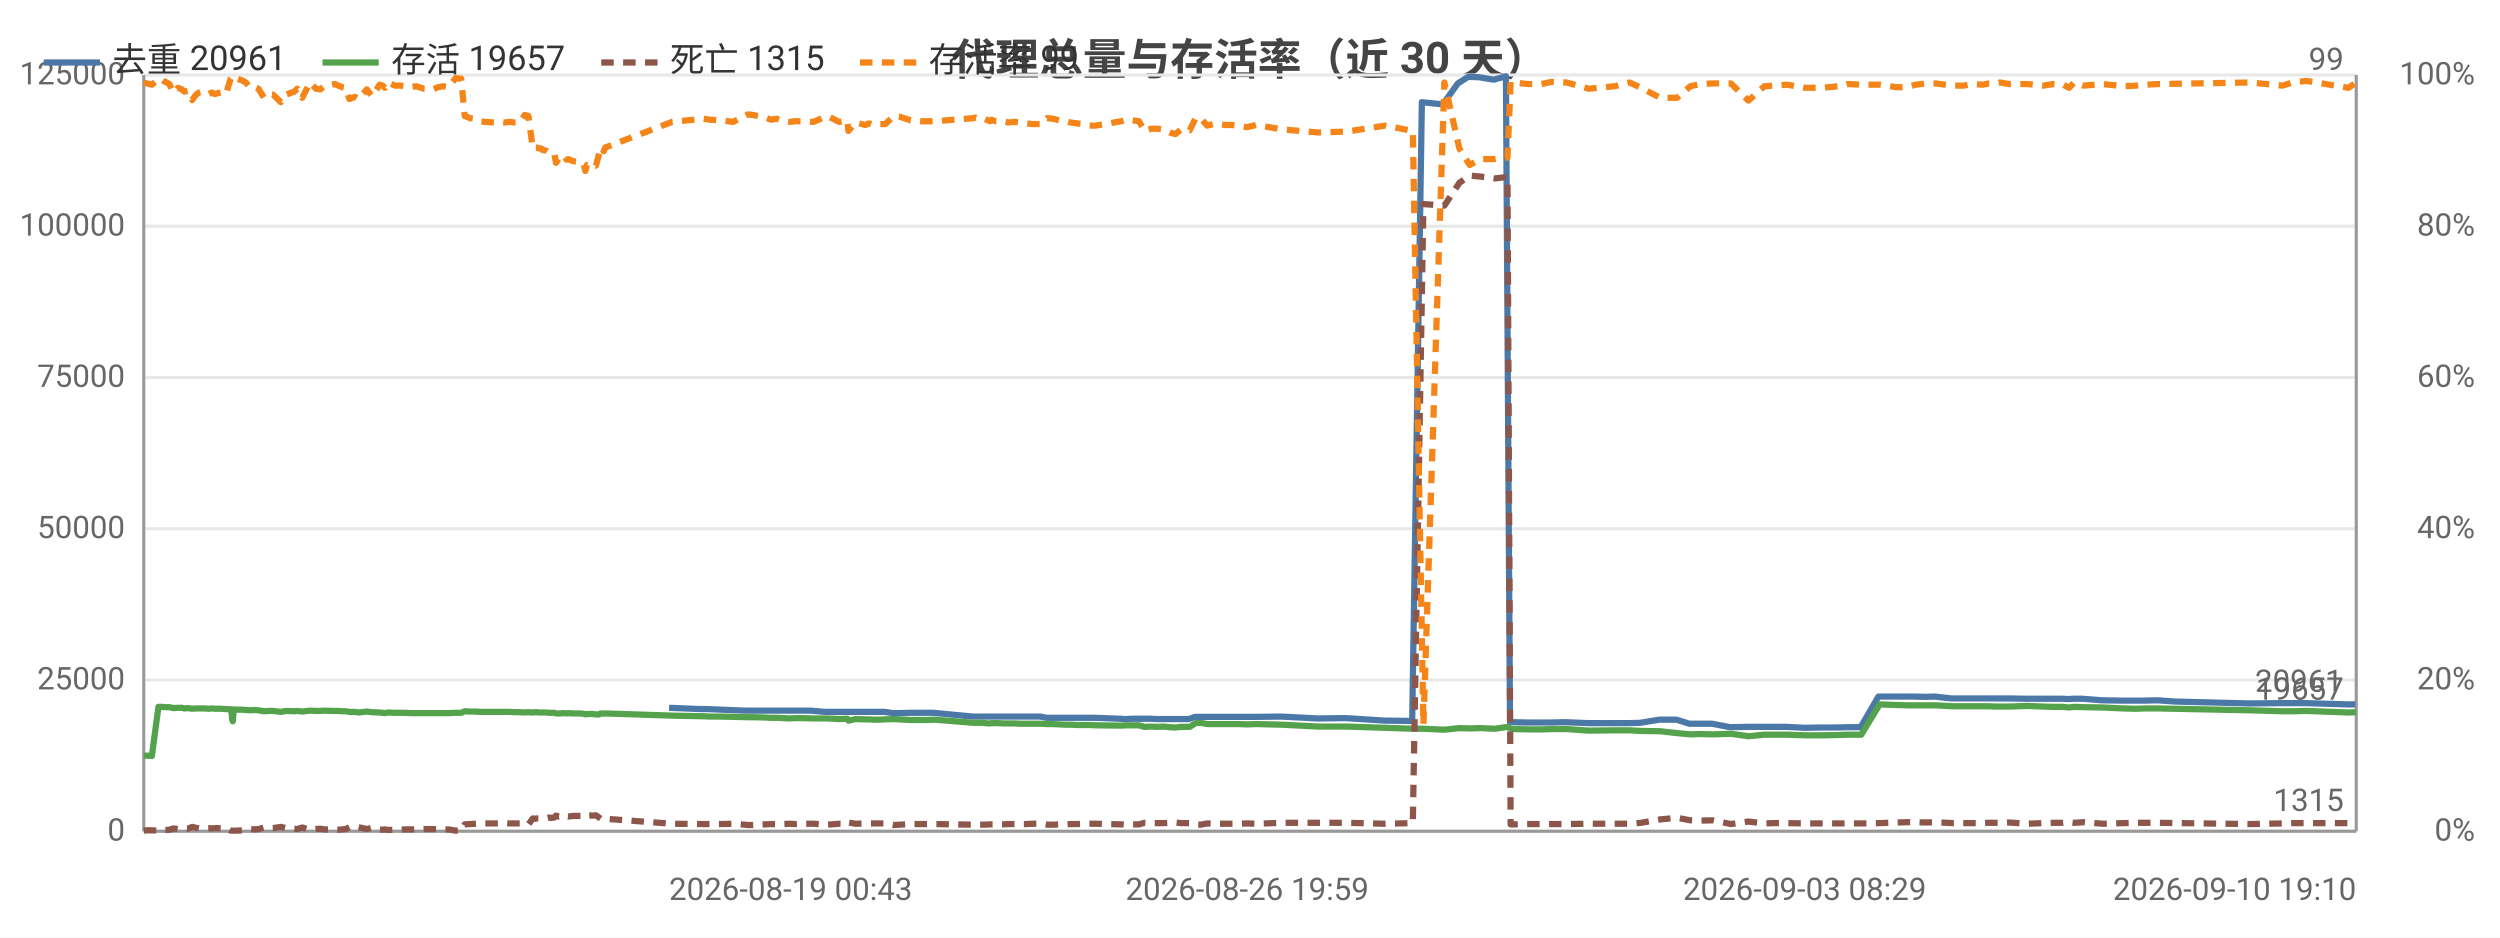
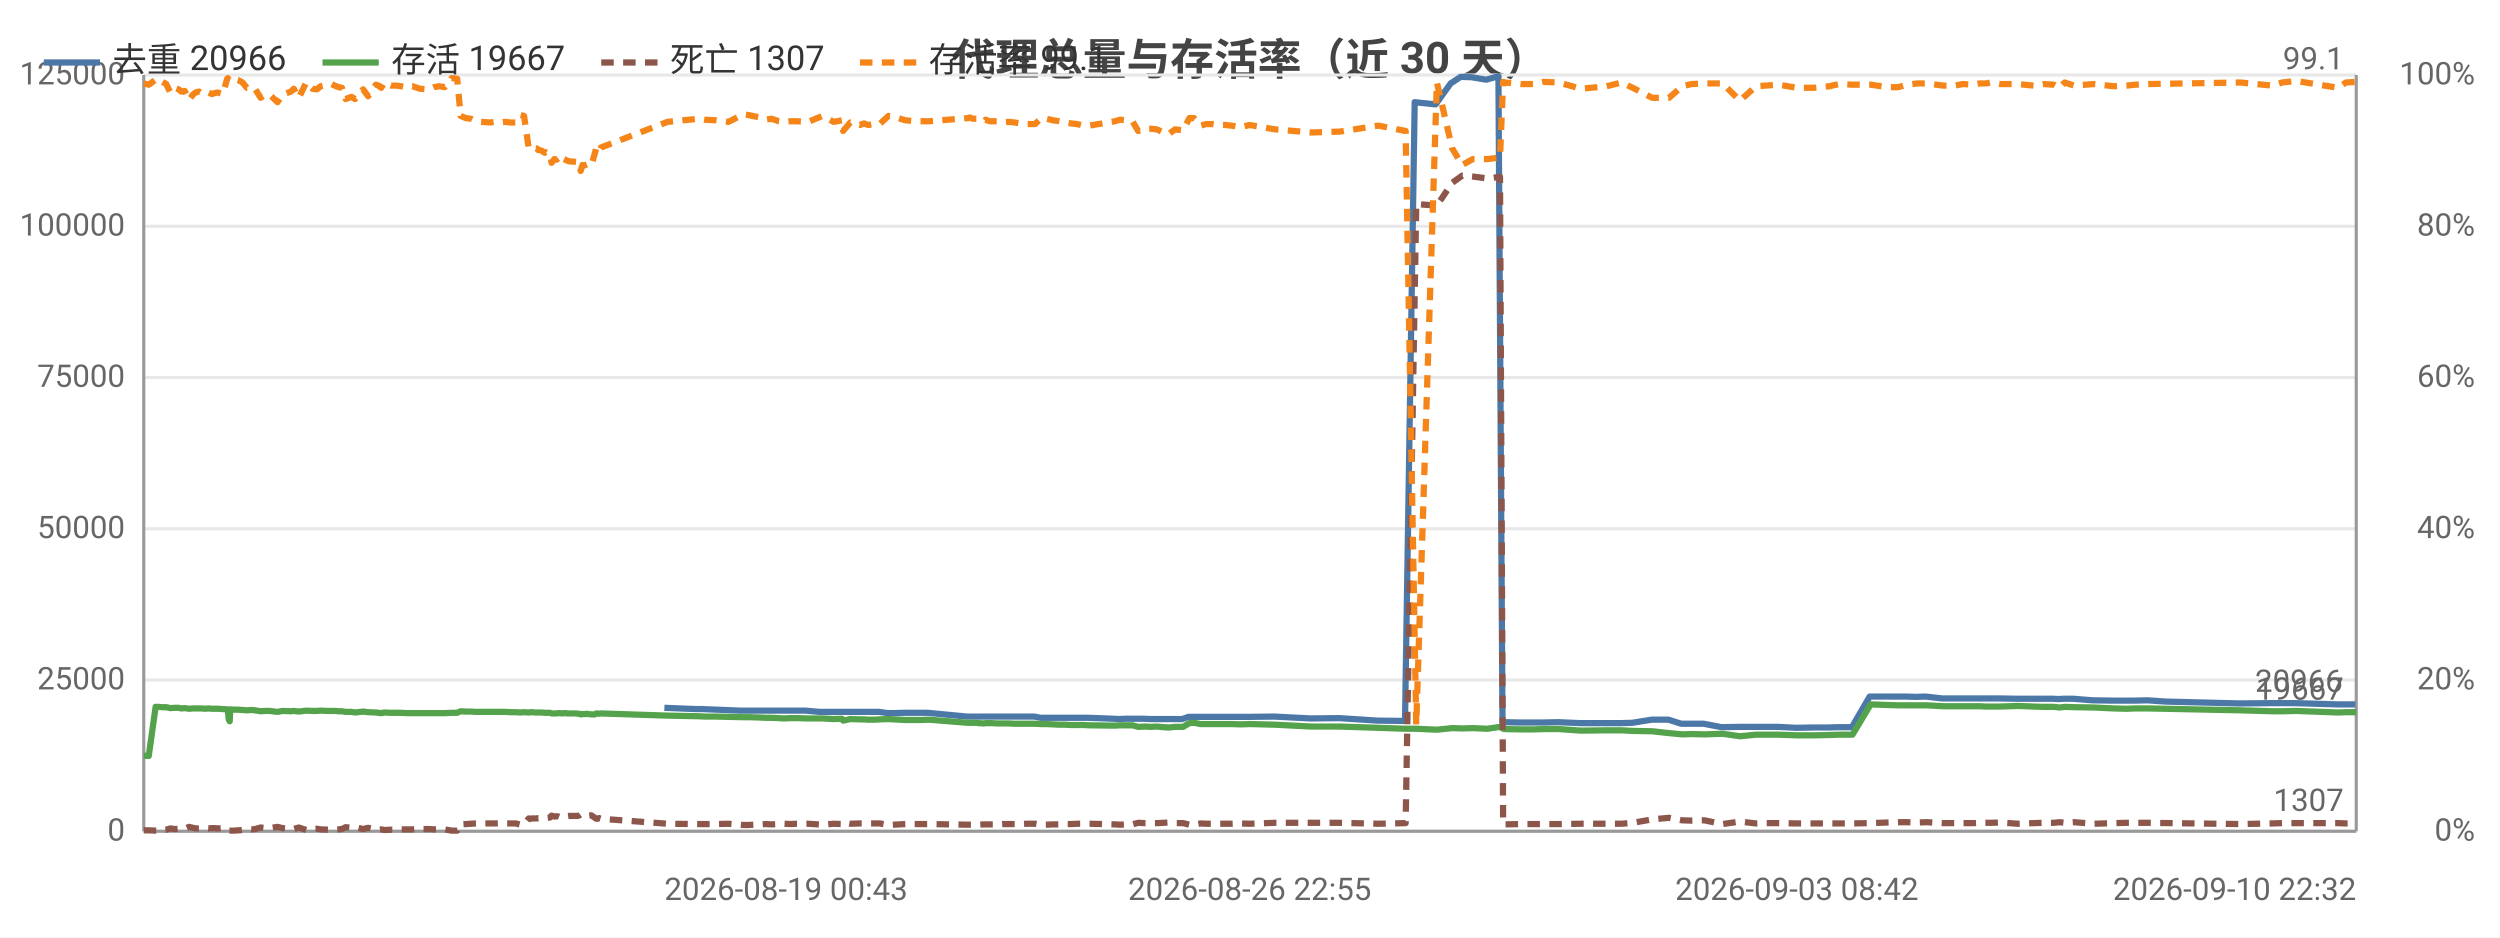
<svg xmlns="http://www.w3.org/2000/svg" width="800" height="300" viewBox="0 0 800 300">
  <rect width="800" height="300" fill="#ffffff" />
  <style>text{font-family:system-ui,-apple-system,'Segoe UI',Roboto,'PingFang SC','Microsoft YaHei','Noto Sans CJK SC',sans-serif}.g{stroke:#e8e8e8;stroke-width:1}.a{stroke:#999;stroke-width:1}.t{font-size:10px;fill:#666}.m{font-size:10px;text-anchor:middle;fill:#666}.e{font-size:10px;text-anchor:end;fill:#666}.l{font-size:11px;fill:#333}.tt{font-size:14px;font-weight:600;text-anchor:middle;fill:#444}.em{font-size:13px;text-anchor:middle;fill:#999}</style>
  <text class="tt" x="400.0" y="24">代理总量与存活率（近 30 天）</text>
  <line class="g" x1="46" y1="266" x2="754" y2="266" />
  <text class="e" x="40" y="269">0</text>
  <line class="g" x1="46" y1="217.6" x2="754" y2="217.6" />
  <text class="e" x="40" y="220.6">25000</text>
  <line class="g" x1="46" y1="169.2" x2="754" y2="169.2" />
  <text class="e" x="40" y="172.2">50000</text>
  <line class="g" x1="46" y1="120.8" x2="754" y2="120.8" />
  <text class="e" x="40" y="123.8">75000</text>
  <line class="g" x1="46" y1="72.4" x2="754" y2="72.4" />
  <text class="e" x="40" y="75.4">100000</text>
  <line class="g" x1="46" y1="24" x2="754" y2="24" />
  <text class="e" x="40" y="27">125000</text>
  <text class="e" x="792" y="269">0%</text>
  <text class="e" x="792" y="220.6">20%</text>
  <text class="e" x="792" y="172.2">40%</text>
  <text class="e" x="792" y="123.8">60%</text>
  <text class="e" x="792" y="75.4">80%</text>
  <text class="e" x="792" y="27">100%</text>
  <line class="a" x1="754" y1="24" x2="754" y2="266" />
  <line class="a" x1="46" y1="24" x2="46" y2="266" />
  <line class="a" x1="46" y1="266" x2="754" y2="266" />
-   <polyline fill="none" stroke="#4c78a8" stroke-width="2" stroke-linejoin="round" points="214.1,226.5 224.2,226.9 226.1,226.9 238.4,227.4 240.0,227.4 243.8,227.4 245.7,227.4 247.5,227.4 249.8,227.4 251.6,227.4 253.5,227.4 255.6,227.4 259.3,227.4 263.9,227.8 268.2,227.8 270.8,227.8 271.2,227.8 273.5,227.8 276.6,227.8 277.3,227.8 277.9,227.8 279.2,227.8 281.0,227.8 283.0,227.8 285.8,228.2 287.4,228.2 291.2,228.1 294.8,228.1 296.2,228.1 298.7,228.1 311.3,229.3 311.9,229.3 312.8,229.3 314.3,229.3 314.7,229.3 316.6,229.3 317.0,229.3 317.4,229.3 318.4,229.3 319.0,229.3 320.6,229.3 322.4,229.3 324.4,229.3 326.4,229.3 328.3,229.3 330.3,229.3 332.9,229.3 334.9,229.7 336.6,229.7 338.7,229.7 340.6,229.7 342.4,229.7 344.5,229.7 346.4,229.7 348.3,229.7 350.3,229.7 358.5,230.0 360.2,230.1 362.2,230.0 364.2,230.0 366.0,230.0 368.2,230.0 370.2,230.1 372.0,230.1 374.0,230.1 375.8,230.1 377.8,230.1 380.4,230.1 382.4,229.4 383.9,229.4 386.0,229.4 387.9,229.4 389.8,229.4 391.9,229.4 393.9,229.4 395.9,229.4 398.9,229.4 401.8,229.4 409.9,229.3 421.6,229.9 430.7,229.8 443.1,230.6 451.9,230.7 455.0,32.7 461.7,33.4 466.5,26.7 469.8,24.6 473.2,24.7 478.0,25.5 481.9,24.4 483.2,231.1 483.8,231.1 488.7,231.2 493.0,231.2 496.3,231.2 501.0,231.1 508.2,231.4 516.4,231.4 521.2,231.4 524.8,231.3 531.0,230.3 536.5,230.3 540.6,231.6 543.7,231.6 547.9,231.6 553.6,232.7 559.2,232.6 564.3,232.6 567.4,232.6 571.7,232.6 577.5,232.9 583.0,232.8 587.9,232.8 591.0,232.7 595.4,232.7 601.1,222.9 606.6,222.9 610.0,222.9 612.7,222.9 616.2,223.0 619.1,222.9 624.4,223.5 628.2,223.5 630.8,223.5 634.2,223.5 636.1,223.5 638.1,223.5 639.7,223.5 642.8,223.5 648.4,223.6 653.4,223.6 656.7,223.6 659.9,223.6 661.9,223.7 663.4,223.6 666.4,223.6 672.7,224.1 679.2,224.2 683.3,224.2 686.1,224.2 690.4,224.1 696.1,224.5 719.8,225.1 730.1,225.0 733.3,225.0 737.8,225.0 751.2,225.4 753.7,225.4" />
-   <text class="t" x="749.7" y="221.4" text-anchor="end" fill="#4c78a8">20961</text>
-   <polyline fill="none" stroke="#54a24b" stroke-width="2" stroke-linejoin="round" points="46,241.8 47.0,241.8 48.6,241.9 50.7,226.2 51.0,226.2 51.2,226.2 51.7,226.2 51.8,226.2 52.8,226.3 53.0,226.3 54.2,226.3 55.5,226.6 56.9,226.5 58.2,226.5 59.0,226.7 60.1,226.6 61.5,226.8 62.7,226.7 63.7,226.7 64.7,226.7 65.5,226.7 66.8,226.8 67.8,226.7 68.8,226.8 69.7,226.8 70.7,226.8 72.3,226.9 73.8,227.0 74.0,227.0 74.3,230.3 74.5,230.8 74.8,227.0 75.9,227.1 77.4,227.1 78.7,227.2 80.1,227.3 81.6,227.2 82.7,227.3 84.5,227.6 86.0,227.5 87.4,227.5 89.9,227.8 91.5,227.5 94.2,227.6 95.1,227.5 96.7,227.7 99.2,227.4 101.1,227.5 102.5,227.5 103.7,227.4 106.3,227.5 107.2,227.5 108.3,227.5 109.5,227.6 110.6,227.6 111.8,227.8 112.8,227.8 113.6,227.8 114.7,228.0 117.4,227.7 119.0,227.9 121.5,228.0 122.4,228.1 123.2,228.2 124.2,228.0 126.4,228.1 128.1,228.1 129.6,228.1 131.4,228.2 133.2,228.2 135.7,228.2 138.6,228.2 140.2,228.2 141.9,228.2 143.5,228.2 145.8,228.1 147.6,228.1 148.7,227.6 150.4,227.7 152.1,227.7 153.6,227.8 155.2,227.8 158.2,227.8 159.7,227.8 161.5,227.8 163.0,227.8 164.7,227.9 166.4,227.9 167.9,228.0 169.1,227.9 170.5,228.0 171.3,227.9 171.7,227.9 172.5,228.0 173.2,228.0 173.6,228.0 173.9,228.0 174.7,228.0 175.7,228.1 176.1,228.1 176.5,228.1 177.4,228.1 177.9,228.3 178.8,228.3 179.5,228.3 180.1,228.2 180.6,228.2 181.3,228.3 181.8,228.2 183.4,228.3 185.9,228.3 186.3,228.4 186.8,228.4 187.3,228.6 187.8,228.5 188.2,228.5 188.8,228.5 189.2,228.4 189.7,228.5 190.7,228.6 191.8,228.6 192.2,228.3 192.7,228.3 193.2,228.4 193.7,228.3 215.1,229.0 225.1,229.2 227.1,229.3 230.7,229.3 234.6,229.4 239.4,229.5 241.0,229.5 244.8,229.6 246.7,229.7 248.5,229.7 250.8,229.8 252.6,229.9 254.5,229.8 256.6,229.8 260.3,229.9 264.8,229.9 268.5,230.1 271.1,230.0 271.5,230.6 273.8,230.1 276.9,230.2 277.6,230.2 278.2,230.2 279.6,230.3 281.3,230.3 283.3,230.2 286.0,230.1 287.7,230.2 291.4,230.4 295.1,230.4 296.5,230.4 299.1,230.3 311.6,231.3 312.1,231.3 313.1,231.3 314.6,231.3 315.0,231.4 316.8,231.5 317.3,231.4 317.6,231.4 318.7,231.4 319.3,231.4 320.9,231.5 322.7,231.5 324.7,231.5 326.6,231.6 328.5,231.6 330.5,231.6 333.2,231.6 335.1,231.7 336.9,231.7 338.9,231.8 340.9,231.9 342.6,231.9 344.7,232.0 346.7,232.0 348.6,232.0 350.6,232.1 358.8,232.2 360.4,232.1 362.4,232.1 364.5,232.1 366.2,232.6 368.4,232.5 370.4,232.6 372.3,232.5 374.3,232.7 376.1,232.8 378.0,232.6 380.7,232.6 382.6,231.4 384.2,231.3 386.3,231.7 388.1,231.7 390.1,231.7 392.2,231.7 394.1,231.7 396.2,231.7 399.1,231.8 402.0,231.7 410.2,231.9 421.9,232.5 431.0,232.5 443.3,232.9 452.1,233.2 455.5,233.2 462.2,233.5 467.0,233.0 470.3,233.1 473.7,233.0 478.4,233.2 482.4,232.6 483.4,233.2 484.1,233.3 489.0,233.4 493.3,233.4 496.5,233.3 501.3,233.3 508.4,233.8 516.7,233.7 521.5,233.7 525.1,233.9 531.3,234.0 536.7,234.6 540.9,235.0 543.9,234.9 548.1,235.0 553.9,234.8 559.5,235.6 564.6,235.1 567.6,235.1 571.9,235.1 577.7,235.3 583.2,235.3 588.2,235.2 591.2,235.1 595.6,235.1 601.5,225.4 606.9,225.6 610.3,225.7 613.0,225.7 616.5,225.7 619.3,225.7 624.8,226.0 628.4,226.0 631.1,226.0 634.5,226.0 636.4,226.0 638.4,226.1 640.0,226.1 643.0,226.1 648.7,225.9 653.8,226.1 657.0,226.2 660.2,226.2 662.1,226.4 663.7,226.2 666.7,226.3 673.0,226.4 679.5,226.7 683.6,226.8 686.4,226.7 690.6,226.7 720.1,227.3 730.4,227.6 733.6,227.6 738.1,227.5 751.5,228.0 754,227.9" />
-   <text class="t" x="750" y="223.9" text-anchor="end" fill="#54a24b">19657</text>
-   <polyline fill="none" stroke="#8c564b" stroke-width="2" stroke-dasharray="4,3" stroke-linejoin="round" points="46,265.8 47.0,265.7 48.6,265.7 50.7,265.8 51.0,265.8 51.2,265.7 51.7,265.7 51.8,265.8 52.8,265.6 53.0,265.6 54.2,265.5 55.5,265.1 56.9,265.3 58.2,265.2 59.0,265.1 60.1,265.2 61.5,264.6 62.7,264.9 63.7,265.1 64.7,265.1 65.5,265.0 66.8,265.0 67.8,265.1 68.8,265.0 69.7,265.0 70.7,265.1 72.3,265.0 73.8,265.8 74.0,265.8 74.3,265.8 74.5,265.8 74.8,265.8 75.9,265.8 77.4,265.7 78.7,265.6 80.1,265.3 81.6,265.4 82.7,265.3 84.5,264.8 86.0,265.0 87.4,265.0 89.9,264.6 91.5,265.0 94.2,265.2 95.1,265.3 96.7,264.8 99.2,265.6 101.1,265.3 102.5,265.2 103.7,265.4 106.3,265.5 107.2,265.5 108.3,265.5 109.5,265.4 110.6,265.3 111.8,264.7 112.8,264.8 113.6,264.9 114.7,264.7 117.4,265.3 119.0,264.9 121.5,265.5 122.4,265.5 123.2,265.4 124.2,265.6 126.4,265.5 128.1,265.5 129.6,265.4 131.4,265.4 133.2,265.4 135.7,265.3 138.6,265.3 140.2,265.4 141.9,265.4 143.5,265.4 145.8,265.8 147.6,265.8 148.7,263.8 150.4,263.7 152.1,263.6 153.6,263.5 155.2,263.5 158.2,263.5 159.7,263.5 161.5,263.4 163.0,263.5 164.7,263.5 166.4,263.5 167.9,263.9 169.1,263.8 170.5,261.9 171.3,262.0 171.7,261.9 172.5,261.9 173.2,261.9 173.6,261.8 173.9,261.8 174.7,261.8 175.7,261.6 176.1,261.7 176.5,261.7 177.4,261.6 177.9,261.0 178.8,261.3 179.5,261.2 180.1,261.3 180.6,261.5 181.3,261.2 181.8,261.3 183.4,261.1 185.9,261.1 186.3,261.1 186.8,260.9 187.3,260.6 187.8,260.9 188.2,260.9 188.8,260.9 189.2,261.0 189.7,261.0 190.7,260.9 191.8,261.7 192.2,262.0 192.7,262.0 193.2,261.8 193.7,262.0 215.1,263.6 225.1,263.7 227.1,263.7 230.7,263.7 234.6,263.6 239.4,264.0 241.0,264.0 244.8,263.8 246.7,263.7 248.5,263.8 250.8,263.7 252.6,263.6 254.5,263.7 256.6,263.6 260.3,263.6 264.8,263.9 268.5,263.6 271.1,263.7 271.5,263.2 273.8,263.6 276.9,263.5 277.6,263.5 278.2,263.5 279.6,263.5 281.3,263.5 283.3,263.5 286.0,264.0 287.7,263.9 291.4,263.7 295.1,263.7 296.5,263.7 299.1,263.7 311.6,263.9 312.1,263.9 313.1,263.9 314.6,263.9 315.0,263.9 316.8,263.8 317.3,263.8 317.6,263.8 318.7,263.8 319.3,263.8 320.9,263.8 322.7,263.7 324.7,263.7 326.6,263.7 328.5,263.7 330.5,263.6 333.2,263.6 335.1,263.9 336.9,263.9 338.9,263.8 340.9,263.8 342.6,263.7 344.7,263.7 346.7,263.6 348.6,263.6 350.6,263.6 358.8,263.8 360.4,263.9 362.4,263.8 364.5,263.8 366.2,263.3 368.4,263.4 370.4,263.4 372.3,263.4 374.3,263.3 376.1,263.2 378.0,263.4 380.7,263.4 382.6,263.9 384.2,263.9 386.3,263.5 388.1,263.6 390.1,263.6 392.2,263.6 394.1,263.6 396.2,263.6 399.1,263.5 402.0,263.6 410.2,263.3 421.9,263.3 431.0,263.3 443.3,263.6 452.1,263.4 455.5,65.3 462.2,65.8 467.0,58.5 470.3,56.2 473.7,56.5 478.4,57.1 482.4,56.6 483.4,263.8 484.1,263.8 489.0,263.7 493.3,263.7 496.5,263.7 501.3,263.7 508.4,263.6 516.7,263.6 521.5,263.6 525.1,263.3 531.3,262.2 536.7,261.7 540.9,262.5 543.9,262.6 548.1,262.5 553.9,263.7 559.5,262.9 564.6,263.5 567.6,263.4 571.9,263.4 577.7,263.5 583.2,263.5 588.2,263.5 591.2,263.5 595.6,263.5 601.5,263.4 606.9,263.2 610.3,263.1 613.0,263.1 616.5,263.2 619.3,263.1 624.8,263.4 628.4,263.4 631.1,263.4 634.5,263.4 636.4,263.3 638.4,263.3 640.0,263.3 643.0,263.2 648.7,263.6 653.8,263.4 657.0,263.3 660.2,263.3 662.1,263.1 663.7,263.3 666.7,263.1 673.0,263.6 679.5,263.4 683.6,263.3 686.4,263.3 690.6,263.3 720.1,263.7 730.4,263.5 733.6,263.4 738.1,263.4 751.5,263.4 754,263.5" />
-   <text class="t" x="750" y="259.5" text-anchor="end" fill="#8c564b">1315</text>
-   <polyline fill="none" stroke="#f58518" stroke-width="2" stroke-dasharray="4,3" stroke-linejoin="round" points="46,26.4 47.0,26.7 48.6,27.1 50.7,25.5 51.0,25.5 51.2,25.7 51.7,25.7 51.8,25.5 52.8,26.2 53.0,26.2 54.2,26.9 55.5,29.6 56.9,28.1 58.2,28.6 59.0,29.3 60.1,29.1 61.5,32.0 62.7,30.3 63.7,29.6 64.7,29.3 65.5,29.8 66.8,30.1 67.8,29.6 68.8,30.1 69.7,29.8 70.7,29.6 72.3,30.1 73.8,25.2 74.0,25.0 74.3,25.5 74.5,25.7 74.8,25.2 75.9,25.2 77.4,25.7 78.7,26.4 80.1,28.1 81.6,27.9 82.7,28.4 84.5,31.3 86.0,30.3 87.4,30.3 89.9,32.7 91.5,30.3 94.2,29.3 95.1,28.4 96.7,31.3 99.2,26.4 101.1,28.4 102.5,28.6 103.7,27.6 106.3,27.1 107.2,26.9 108.3,27.4 109.5,27.9 110.6,28.1 111.8,31.7 112.8,31.3 113.6,31.0 114.7,31.7 117.4,28.6 119.0,30.8 121.5,27.1 122.4,27.4 123.2,28.1 124.2,26.4 126.4,27.4 128.1,27.4 129.6,27.6 131.4,27.9 133.2,27.6 135.7,28.4 138.6,28.6 140.2,27.9 141.9,27.6 143.5,27.9 145.8,25.0 147.6,25.2 148.7,37.1 150.4,37.8 152.1,38.0 153.6,38.8 155.2,39.0 158.2,39.2 159.7,39.0 161.5,39.2 163.0,39.0 164.7,39.2 166.4,39.2 167.9,36.8 169.1,37.1 170.5,47.5 171.3,47.2 171.7,47.2 172.5,47.5 173.2,47.5 173.6,48.0 173.9,48.0 174.7,48.2 175.7,48.9 176.1,48.7 176.5,48.9 177.4,49.2 177.9,52.1 178.8,50.9 179.5,51.1 180.1,50.6 180.6,49.9 181.3,51.1 181.8,50.9 183.4,51.6 185.9,51.8 186.3,52.1 186.8,52.6 187.3,54.7 187.8,52.8 188.2,53.0 188.8,52.8 189.2,52.6 189.7,52.6 190.7,53.0 191.8,48.9 192.2,47.2 192.7,47.5 193.2,48.4 193.7,47.2 215.1,39.0 225.1,38.0 227.1,38.3 230.7,38.5 234.6,39.0 239.4,36.6 241.0,36.8 244.8,37.6 246.7,38.3 248.5,38.0 250.8,38.8 252.6,39.0 254.5,38.8 256.6,38.8 260.3,39.0 264.8,37.1 268.5,39.0 271.1,38.5 271.5,41.9 273.8,39.2 276.9,40.0 277.6,39.7 278.2,39.5 279.6,40.0 281.3,39.7 283.3,39.7 286.0,37.1 287.7,37.3 291.4,38.5 295.1,38.8 296.5,38.8 299.1,38.8 311.6,37.8 312.1,37.6 313.1,38.0 314.6,38.0 315.0,38.0 316.8,38.8 317.3,38.3 317.6,38.5 318.7,38.8 319.3,38.8 320.9,38.8 322.7,39.2 324.7,39.0 326.6,39.2 328.5,39.5 330.5,39.7 333.2,39.7 335.1,37.8 336.9,38.0 338.9,38.5 340.9,38.8 342.6,39.2 344.7,39.5 346.7,39.7 348.6,40.2 350.6,40.2 358.8,38.8 360.4,38.3 362.4,38.5 364.5,38.8 366.2,41.9 368.4,41.2 370.4,41.2 372.3,41.4 374.3,42.4 376.1,42.9 378.0,41.4 380.7,41.7 382.6,37.8 384.2,37.8 386.3,40.2 388.1,39.7 390.1,39.7 392.2,40.0 394.1,40.0 396.2,40.2 399.1,40.7 402.0,40.0 410.2,41.4 421.9,42.4 431.0,42.1 443.3,40.2 452.1,41.9 455.5,231.9 462.2,26.4 467.0,47.5 470.3,52.8 473.7,50.9 478.4,50.9 482.4,50.4 483.4,26.2 484.1,26.4 489.0,26.9 493.3,26.9 496.5,26.2 501.3,26.4 508.4,28.4 516.7,27.6 521.5,26.4 525.1,28.1 531.3,31.3 536.7,31.3 540.9,27.6 543.9,26.9 548.1,26.7 553.9,26.7 559.5,32.2 564.6,27.6 567.6,27.4 571.9,27.1 577.7,28.1 583.2,28.1 588.2,27.6 591.2,26.9 595.6,27.1 601.5,27.1 606.9,27.9 610.3,27.9 613.0,27.1 616.5,26.7 619.3,26.7 624.8,27.4 628.4,27.4 631.1,26.9 634.5,27.1 636.4,26.7 638.4,26.7 640.0,26.4 643.0,26.9 648.7,26.9 653.8,27.4 657.0,26.9 660.2,27.1 662.1,28.1 663.7,26.4 666.7,27.4 673.0,26.9 679.5,27.6 683.6,27.4 686.4,27.1 690.6,26.9 720.1,26.4 730.4,27.4 733.6,26.4 738.1,25.9 751.5,28.1 754,26.4" />
-   <text class="t" x="750" y="22.4" text-anchor="end" fill="#f58518">99</text>
-   <text class="t" x="214.1" y="288">2026-08-19 00:43</text>
-   <text class="m" x="399.1" y="288">2026-08-26 19:59</text>
-   <text class="m" x="577.5" y="288">2026-09-03 08:29</text>
-   <text class="e" x="754" y="288">2026-09-10 19:10</text>
+   <polyline fill="none" stroke="#4c78a8" stroke-width="2" stroke-linejoin="round" points="212.6,226.5 222.6,226.9 224.5,226.9 236.8,227.4 238.4,227.4 242.2,227.4 244.1,227.4 245.9,227.4 248.2,227.4 249.9,227.4 251.9,227.4 253.9,227.4 257.7,227.4 262.2,227.8 266.5,227.8 269.1,227.8 269.5,227.8 271.8,227.8 274.9,227.8 275.6,227.8 276.2,227.8 277.5,227.8 279.3,227.8 281.3,227.8 284.1,228.2 285.7,228.2 289.4,228.1 293.0,228.1 294.4,228.1 296.9,228.1 309.4,229.3 310.0,229.3 311.0,229.3 312.4,229.3 312.9,229.3 314.7,229.3 315.1,229.3 315.5,229.3 316.6,229.3 317.1,229.3 318.7,229.3 320.5,229.3 322.5,229.3 324.5,229.3 326.4,229.3 328.4,229.3 331.0,229.3 333.0,229.7 334.6,229.7 336.7,229.7 338.6,229.7 340.4,229.7 342.5,229.7 344.4,229.7 346.3,229.7 348.3,229.7 356.5,230.0 358.2,230.1 360.2,230.0 362.2,230.0 364.0,230.0 366.1,230.0 368.1,230.1 369.9,230.1 371.9,230.1 373.8,230.1 375.7,230.1 378.3,230.1 380.3,229.4 381.8,229.4 383.9,229.4 385.8,229.4 387.7,229.4 389.8,229.4 391.7,229.4 393.8,229.4 396.7,229.4 399.6,229.4 407.7,229.3 419.4,229.9 428.5,229.8 440.8,230.6 449.6,230.7 452.7,32.7 459.4,33.4 464.2,26.7 467.4,24.6 470.8,24.7 475.6,25.5 479.5,24.4 480.8,231.1 481.4,231.1 486.3,231.2 490.6,231.2 493.8,231.2 498.6,231.1 505.7,231.4 513.9,231.4 518.7,231.4 522.3,231.3 528.5,230.3 533.9,230.3 538.0,231.6 541.1,231.6 545.2,231.6 550.9,232.7 556.6,232.6 561.6,232.6 564.7,232.6 569.0,232.6 574.7,232.9 580.2,232.8 585.1,232.8 588.2,232.7 592.6,232.7 598.3,222.9 603.7,222.9 607.1,222.9 609.9,222.9 613.3,223.0 616.2,222.9 621.5,223.5 625.2,223.5 627.9,223.5 631.2,223.5 633.2,223.5 635.2,223.5 636.8,223.5 639.8,223.5 645.5,223.6 650.4,223.6 653.7,223.6 656.9,223.6 658.8,223.7 660.3,223.6 663.4,223.6 669.6,224.1 676.1,224.2 680.2,224.2 683.0,224.2 687.2,224.1 692.9,224.5 716.6,225.1 726.9,225.0 730.0,225.0 734.5,225.0 747.9,225.4 750.4,225.4 753.7,225.4" />
+   <text class="t" x="749.7" y="221.4" text-anchor="end" fill="#4c78a8">20966</text>
+   <polyline fill="none" stroke="#54a24b" stroke-width="2" stroke-linejoin="round" points="46,241.8 47.6,241.9 49.8,226.2 50.0,226.2 50.3,226.2 50.7,226.2 50.8,226.2 51.8,226.3 52.0,226.3 53.2,226.3 54.5,226.6 56.0,226.5 57.2,226.5 58.0,226.7 59.1,226.6 60.5,226.8 61.7,226.7 62.6,226.7 63.7,226.7 64.5,226.7 65.8,226.8 66.7,226.7 67.8,226.8 68.7,226.8 69.6,226.8 71.3,226.9 72.7,227.0 72.9,227.0 73.2,230.3 73.5,230.8 73.7,227.0 74.8,227.1 76.4,227.1 77.6,227.2 79.0,227.3 80.5,227.2 81.6,227.3 83.4,227.6 84.9,227.5 86.3,227.5 88.8,227.8 90.4,227.5 93.1,227.6 94.0,227.5 95.6,227.7 98.0,227.4 100.0,227.5 101.4,227.5 102.6,227.4 105.1,227.5 106.1,227.5 107.1,227.5 108.4,227.6 109.4,227.6 110.6,227.8 111.6,227.8 112.5,227.8 113.6,228.0 116.2,227.7 117.8,227.9 120.3,228.0 121.1,228.1 122.0,228.2 123.0,228.0 125.2,228.1 126.8,228.1 128.4,228.1 130.2,228.2 132.0,228.2 134.4,228.2 137.4,228.2 138.9,228.2 140.6,228.2 142.3,228.2 144.5,228.1 146.3,228.1 147.4,227.6 149.1,227.7 150.7,227.7 152.3,227.8 153.9,227.8 156.9,227.8 158.3,227.8 160.1,227.8 161.7,227.8 163.3,227.9 165.0,227.9 166.6,228.0 167.7,227.9 169.2,228.0 169.9,227.9 170.3,227.9 171.1,228.0 171.8,228.0 172.2,228.0 172.6,228.0 173.3,228.0 174.3,228.1 174.7,228.1 175.1,228.1 176.0,228.1 176.5,228.3 177.4,228.3 178.1,228.3 178.7,228.2 179.2,228.2 179.9,228.3 180.4,228.2 182.0,228.3 184.4,228.3 184.9,228.4 185.4,228.4 185.8,228.6 186.4,228.5 186.8,228.5 187.3,228.5 187.8,228.4 188.3,228.5 189.2,228.6 190.4,228.6 190.8,228.3 191.2,228.3 191.7,228.4 192.3,228.3 213.6,229.0 223.6,229.2 225.5,229.3 229.2,229.3 233.1,229.4 237.8,229.5 239.4,229.5 243.2,229.6 245.0,229.7 246.9,229.7 249.2,229.8 250.9,229.9 252.9,229.8 254.9,229.8 258.6,229.9 263.2,229.9 266.8,230.1 269.4,230.0 269.8,230.6 272.1,230.1 275.2,230.2 275.9,230.2 276.5,230.2 277.8,230.3 279.6,230.3 281.5,230.2 284.3,230.1 286.0,230.2 289.7,230.4 293.3,230.4 294.7,230.4 297.3,230.3 309.7,231.3 310.3,231.3 311.3,231.3 312.7,231.3 313.1,231.4 314.9,231.5 315.4,231.4 315.8,231.4 316.8,231.4 317.4,231.4 319.0,231.5 320.8,231.5 322.8,231.5 324.7,231.6 326.6,231.6 328.6,231.6 331.2,231.6 333.2,231.7 334.9,231.7 337.0,231.8 338.9,231.9 340.7,231.9 342.8,232.0 344.7,232.0 346.6,232.0 348.6,232.1 356.8,232.2 358.4,232.1 360.4,232.1 362.4,232.1 364.2,232.6 366.4,232.5 368.4,232.6 370.2,232.5 372.3,232.7 374.0,232.8 376.0,232.6 378.6,232.6 380.6,231.4 382.1,231.3 384.2,231.7 386.0,231.7 388.0,231.7 390.1,231.7 392.0,231.7 394.1,231.7 397.0,231.8 399.9,231.7 408.0,231.9 419.7,232.5 428.8,232.5 441.0,232.9 449.8,233.2 453.2,233.2 459.8,233.5 464.7,233.0 467.9,233.1 471.3,233.0 476.0,233.2 480.0,232.6 481.0,233.2 481.6,233.3 486.6,233.4 490.8,233.4 494.0,233.3 498.8,233.3 505.9,233.8 514.1,233.7 518.9,233.7 522.5,233.9 528.7,234.0 534.1,234.6 538.3,235.0 541.3,234.9 545.4,235.0 551.2,234.8 556.8,235.6 561.9,235.1 564.9,235.1 569.2,235.1 575.0,235.3 580.4,235.3 585.4,235.2 588.4,235.1 592.8,235.1 598.6,225.4 604.1,225.6 607.4,225.7 610.2,225.7 613.6,225.7 616.5,225.7 621.9,226.0 625.5,226.0 628.1,226.0 631.6,226.0 633.5,226.0 635.5,226.1 637.0,226.1 640.1,226.1 645.7,225.9 650.8,226.1 654.0,226.2 657.2,226.2 659.1,226.4 660.7,226.2 663.7,226.3 669.9,226.4 676.5,226.7 680.5,226.8 683.3,226.7 687.5,226.7 716.9,227.3 727.2,227.6 730.3,227.6 734.8,227.5 748.2,228.0 750.7,227.9 754,227.9" />
+   <text class="t" x="750" y="223.9" text-anchor="end" fill="#54a24b">19667</text>
+   <polyline fill="none" stroke="#8c564b" stroke-width="2" stroke-dasharray="4,3" stroke-linejoin="round" points="46,265.7 47.6,265.7 49.8,265.8 50.0,265.8 50.3,265.7 50.7,265.7 50.8,265.8 51.8,265.6 52.0,265.6 53.2,265.5 54.5,265.1 56.0,265.3 57.2,265.2 58.0,265.1 59.1,265.2 60.5,264.6 61.7,264.9 62.6,265.1 63.7,265.1 64.5,265.0 65.8,265.0 66.7,265.1 67.8,265.0 68.7,265.0 69.6,265.1 71.3,265.0 72.7,265.8 72.9,265.8 73.2,265.8 73.5,265.8 73.7,265.8 74.8,265.8 76.4,265.7 77.6,265.6 79.0,265.3 80.5,265.4 81.6,265.3 83.4,264.8 84.9,265.0 86.3,265.0 88.8,264.6 90.4,265.0 93.1,265.2 94.0,265.3 95.6,264.8 98.0,265.6 100.0,265.3 101.4,265.2 102.6,265.4 105.1,265.5 106.1,265.5 107.1,265.5 108.4,265.4 109.4,265.3 110.6,264.7 111.6,264.8 112.5,264.9 113.6,264.7 116.2,265.3 117.8,264.9 120.3,265.5 121.1,265.5 122.0,265.4 123.0,265.6 125.2,265.5 126.8,265.5 128.4,265.4 130.2,265.4 132.0,265.4 134.4,265.3 137.4,265.3 138.9,265.4 140.6,265.4 142.3,265.4 144.5,265.8 146.3,265.8 147.4,263.8 149.1,263.7 150.7,263.6 152.3,263.5 153.9,263.5 156.9,263.5 158.3,263.5 160.1,263.4 161.7,263.5 163.3,263.5 165.0,263.5 166.6,263.9 167.7,263.8 169.2,261.9 169.9,262.0 170.3,261.9 171.1,261.9 171.8,261.9 172.2,261.8 172.6,261.8 173.3,261.8 174.3,261.6 174.7,261.7 175.1,261.7 176.0,261.6 176.5,261.0 177.4,261.3 178.1,261.2 178.7,261.3 179.2,261.5 179.9,261.2 180.4,261.3 182.0,261.1 184.4,261.1 184.9,261.1 185.4,260.9 185.8,260.6 186.4,260.9 186.8,260.9 187.3,260.9 187.8,261.0 188.3,261.0 189.2,260.9 190.4,261.7 190.8,262.0 191.2,262.0 191.7,261.8 192.3,262.0 213.6,263.6 223.6,263.7 225.5,263.7 229.2,263.7 233.1,263.6 237.8,264.0 239.4,264.0 243.2,263.8 245.0,263.7 246.9,263.8 249.2,263.7 250.9,263.6 252.9,263.7 254.9,263.6 258.6,263.6 263.2,263.9 266.8,263.6 269.4,263.7 269.8,263.2 272.1,263.6 275.2,263.5 275.9,263.5 276.5,263.5 277.8,263.5 279.6,263.5 281.5,263.5 284.3,264.0 286.0,263.9 289.7,263.7 293.3,263.7 294.7,263.7 297.3,263.7 309.7,263.9 310.3,263.9 311.3,263.9 312.7,263.9 313.1,263.9 314.9,263.8 315.4,263.8 315.8,263.8 316.8,263.8 317.4,263.8 319.0,263.8 320.8,263.7 322.8,263.7 324.7,263.7 326.6,263.7 328.6,263.6 331.2,263.6 333.2,263.9 334.9,263.9 337.0,263.8 338.9,263.8 340.7,263.7 342.8,263.7 344.7,263.6 346.6,263.6 348.6,263.6 356.8,263.8 358.4,263.9 360.4,263.8 362.4,263.8 364.2,263.3 366.4,263.4 368.4,263.4 370.2,263.4 372.3,263.3 374.0,263.2 376.0,263.4 378.6,263.4 380.6,263.9 382.1,263.9 384.2,263.5 386.0,263.6 388.0,263.6 390.1,263.6 392.0,263.6 394.1,263.6 397.0,263.5 399.9,263.6 408.0,263.3 419.7,263.3 428.8,263.3 441.0,263.6 449.8,263.4 453.2,65.3 459.8,65.8 464.7,58.5 467.9,56.2 471.3,56.5 476.0,57.1 480.0,56.6 481.0,263.8 481.6,263.8 486.6,263.7 490.8,263.7 494.0,263.7 498.8,263.7 505.9,263.6 514.1,263.6 518.9,263.6 522.5,263.3 528.7,262.2 534.1,261.7 538.3,262.5 541.3,262.6 545.4,262.5 551.2,263.7 556.8,262.9 561.9,263.5 564.9,263.4 569.2,263.4 575.0,263.5 580.4,263.5 585.4,263.5 588.4,263.5 592.8,263.5 598.6,263.4 604.1,263.2 607.4,263.1 610.2,263.1 613.6,263.2 616.5,263.1 621.9,263.4 625.5,263.4 628.1,263.4 631.6,263.4 633.5,263.3 635.5,263.3 637.0,263.3 640.1,263.2 645.7,263.6 650.8,263.4 654.0,263.3 657.2,263.3 659.1,263.1 660.7,263.3 663.7,263.1 669.9,263.6 676.5,263.4 680.5,263.3 683.3,263.3 687.5,263.3 716.9,263.7 727.2,263.5 730.3,263.4 734.8,263.4 748.2,263.4 750.7,263.5 754,263.5" />
+   <text class="t" x="750" y="259.5" text-anchor="end" fill="#8c564b">1307</text>
+   <polyline fill="none" stroke="#f58518" stroke-width="2" stroke-dasharray="4,3" stroke-linejoin="round" points="46,26.7 47.6,27.1 49.8,25.5 50.0,25.5 50.3,25.7 50.7,25.7 50.8,25.5 51.8,26.2 52.0,26.2 53.2,26.9 54.5,29.6 56.0,28.1 57.2,28.6 58.0,29.3 59.1,29.1 60.5,32.0 61.7,30.3 62.6,29.6 63.7,29.3 64.5,29.8 65.8,30.1 66.7,29.6 67.8,30.1 68.7,29.8 69.6,29.6 71.3,30.1 72.7,25.2 72.9,25.0 73.2,25.5 73.5,25.7 73.7,25.2 74.8,25.2 76.4,25.7 77.6,26.4 79.0,28.1 80.5,27.9 81.6,28.4 83.4,31.3 84.9,30.3 86.3,30.3 88.8,32.7 90.4,30.3 93.1,29.3 94.0,28.4 95.6,31.3 98.0,26.4 100.0,28.4 101.4,28.6 102.6,27.6 105.1,27.1 106.1,26.9 107.1,27.4 108.4,27.9 109.4,28.1 110.6,31.7 111.6,31.3 112.5,31.0 113.6,31.7 116.2,28.6 117.8,30.8 120.3,27.1 121.1,27.4 122.0,28.1 123.0,26.4 125.2,27.4 126.8,27.4 128.4,27.6 130.2,27.9 132.0,27.6 134.4,28.4 137.4,28.6 138.9,27.9 140.6,27.6 142.3,27.9 144.5,25.0 146.3,25.2 147.4,37.1 149.1,37.8 150.7,38.0 152.3,38.8 153.9,39.0 156.9,39.2 158.3,39.0 160.1,39.2 161.7,39.0 163.3,39.2 165.0,39.2 166.6,36.8 167.7,37.1 169.2,47.5 169.9,47.2 170.3,47.2 171.1,47.5 171.8,47.5 172.2,48.0 172.6,48.0 173.3,48.2 174.3,48.9 174.7,48.7 175.1,48.9 176.0,49.2 176.5,52.1 177.4,50.9 178.1,51.1 178.7,50.6 179.2,49.9 179.9,51.1 180.4,50.9 182.0,51.6 184.4,51.8 184.9,52.1 185.4,52.6 185.8,54.7 186.4,52.8 186.8,53.0 187.3,52.8 187.8,52.6 188.3,52.6 189.2,53.0 190.4,48.9 190.8,47.2 191.2,47.5 191.7,48.4 192.3,47.2 213.6,39.0 223.6,38.0 225.5,38.3 229.2,38.5 233.1,39.0 237.8,36.6 239.4,36.8 243.2,37.6 245.0,38.3 246.9,38.0 249.2,38.8 250.9,39.0 252.9,38.8 254.9,38.8 258.6,39.0 263.2,37.1 266.8,39.0 269.4,38.5 269.8,41.9 272.1,39.2 275.2,40.0 275.9,39.7 276.5,39.5 277.8,40.0 279.6,39.7 281.5,39.7 284.3,37.1 286.0,37.3 289.7,38.5 293.3,38.8 294.7,38.8 297.3,38.8 309.7,37.8 310.3,37.6 311.3,38.0 312.7,38.0 313.1,38.0 314.9,38.8 315.4,38.3 315.8,38.5 316.8,38.8 317.4,38.8 319.0,38.8 320.8,39.2 322.8,39.0 324.7,39.2 326.6,39.5 328.6,39.7 331.2,39.7 333.2,37.8 334.9,38.0 337.0,38.5 338.9,38.8 340.7,39.2 342.8,39.5 344.7,39.7 346.6,40.2 348.6,40.2 356.8,38.8 358.4,38.3 360.4,38.5 362.4,38.8 364.2,41.9 366.4,41.2 368.4,41.2 370.2,41.4 372.3,42.4 374.0,42.9 376.0,41.4 378.6,41.7 380.6,37.8 382.1,37.8 384.2,40.2 386.0,39.7 388.0,39.7 390.1,40.0 392.0,40.0 394.1,40.2 397.0,40.7 399.9,40.0 408.0,41.4 419.7,42.4 428.8,42.1 441.0,40.2 449.8,41.9 453.2,231.9 459.8,26.4 464.7,47.5 467.9,52.8 471.3,50.9 476.0,50.9 480.0,50.4 481.0,26.2 481.6,26.4 486.6,26.9 490.8,26.9 494.0,26.2 498.8,26.4 505.9,28.4 514.1,27.6 518.9,26.4 522.5,28.1 528.7,31.3 534.1,31.3 538.3,27.6 541.3,26.9 545.4,26.7 551.2,26.7 556.8,32.2 561.9,27.6 564.9,27.4 569.2,27.1 575.0,28.1 580.4,28.1 585.4,27.6 588.4,26.9 592.8,27.1 598.6,27.1 604.1,27.9 607.4,27.9 610.2,27.1 613.6,26.7 616.5,26.7 621.9,27.4 625.5,27.4 628.1,26.9 631.6,27.1 633.5,26.7 635.5,26.7 637.0,26.4 640.1,26.9 645.7,26.9 650.8,27.4 654.0,26.9 657.2,27.1 659.1,28.1 660.7,26.4 663.7,27.4 669.9,26.9 676.5,27.6 680.5,27.4 683.3,27.1 687.5,26.9 716.9,26.4 727.2,27.4 730.3,26.4 734.8,25.9 748.2,28.1 750.7,26.4 754,26.2" />
+   <text class="t" x="750" y="22.2" text-anchor="end" fill="#f58518">99.1</text>
+   <text class="t" x="212.6" y="288">2026-08-19 00:43</text>
+   <text class="m" x="399.9" y="288">2026-08-26 22:55</text>
+   <text class="m" x="575.0" y="288">2026-09-03 08:42</text>
+   <text class="e" x="754" y="288">2026-09-10 22:32</text>
  <line x1="14" y1="20" x2="32" y2="20" stroke="#4c78a8" stroke-width="2" />
-   <text class="l" x="36" y="23">去重 20961</text>
+   <text class="l" x="36" y="23">去重 20966</text>
  <line x1="103.2" y1="20" x2="121.2" y2="20" stroke="#54a24b" stroke-width="2" />
-   <text class="l" x="125.2" y="23">存活 19657</text>
+   <text class="l" x="125.2" y="23">存活 19667</text>
  <line x1="192.4" y1="20" x2="210.4" y2="20" stroke="#8c564b" stroke-width="2" stroke-dasharray="4,3" />
-   <text class="l" x="214.4" y="23">死亡 1315</text>
+   <text class="l" x="214.4" y="23">死亡 1307</text>
  <line x1="275.2" y1="20" x2="293.2" y2="20" stroke="#f58518" stroke-width="2" stroke-dasharray="4,3" />
-   <text class="l" x="297.2" y="23">存活率 99</text>
+   <text class="l" x="297.2" y="23">存活率 99.1</text>
</svg>
